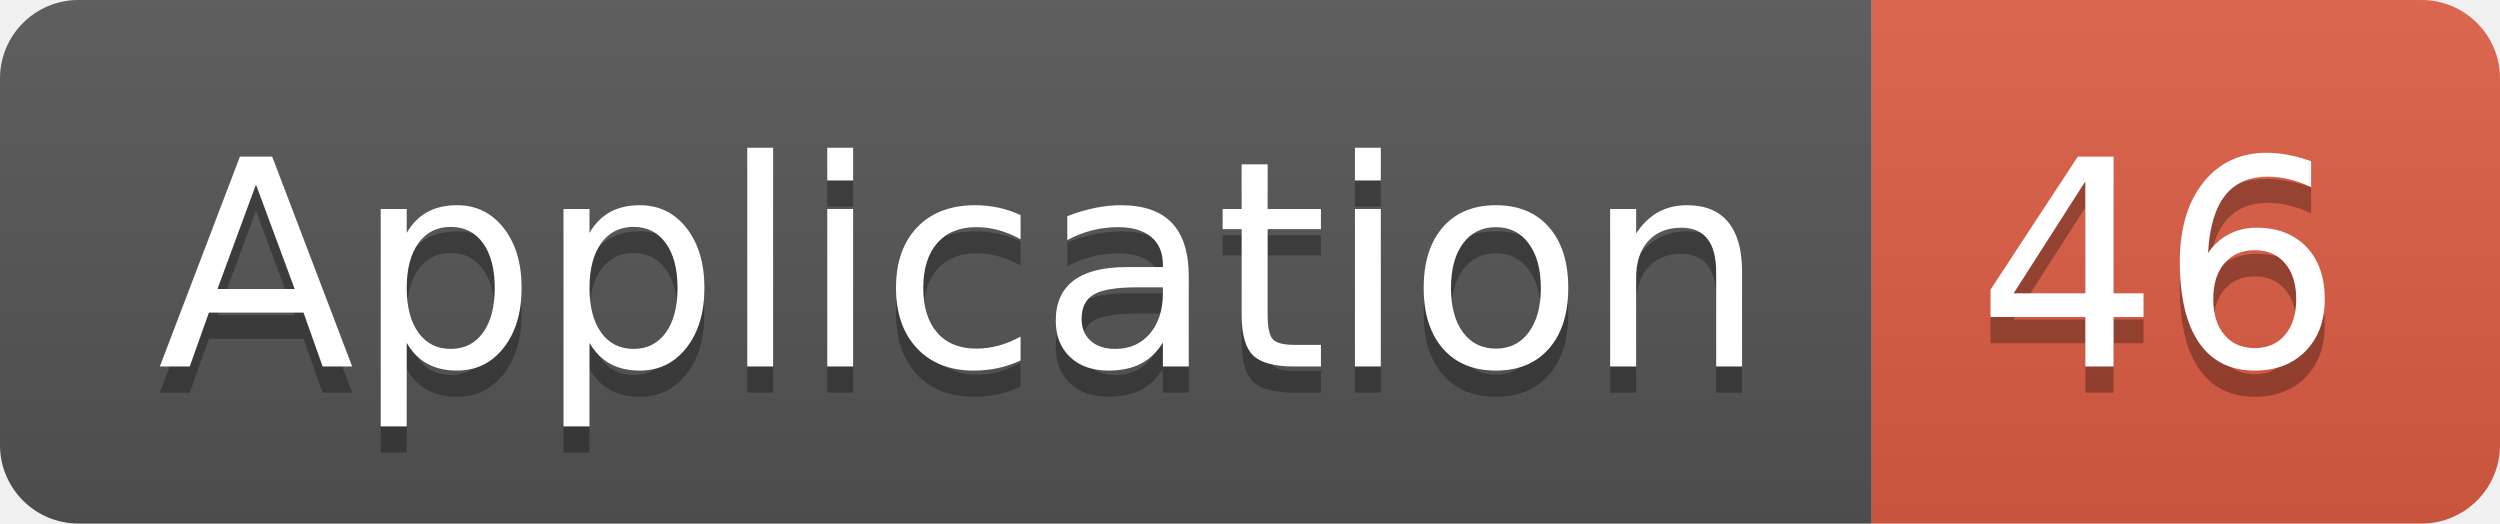
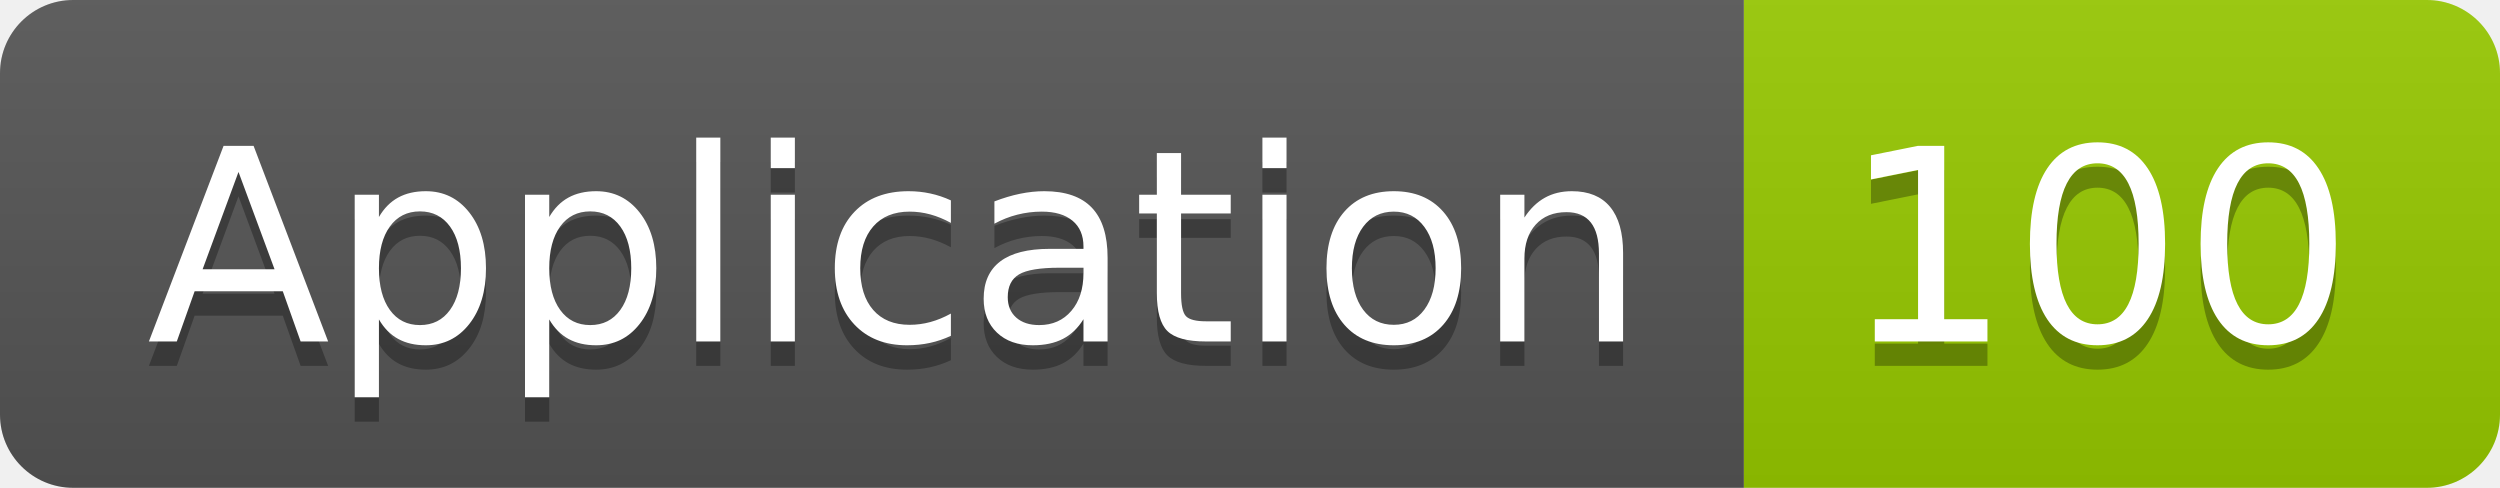
- <svg xmlns="http://www.w3.org/2000/svg" width="95.5" height="20">
+ <svg xmlns="http://www.w3.org/2000/svg" width="102.5" height="20">
  <linearGradient id="smooth" x2="0" y2="100%">
    <stop offset="0" stop-color="#bbb" stop-opacity=".1" />
    <stop offset="1" stop-opacity=".1" />
  </linearGradient>
  <clipPath id="round">
-     <rect width="95.5" height="20" rx="3" fill="#fff" />
+     <rect width="102.5" height="20" rx="3" fill="#fff" />
  </clipPath>
  <g clip-path="url(#round)">
    <rect width="71.5" height="20" fill="#555" />
-     <rect x="71.5" width="24.0" height="20" fill="#e05d44" />
-     <rect width="95.5" height="20" fill="url(#smooth)" />
+     <rect x="71.5" width="31.0" height="20" fill="#97CA00" />
+     <rect width="102.5" height="20" fill="url(#smooth)" />
  </g>
  <g fill="#fff" text-anchor="middle" font-family="DejaVu Sans,Verdana,Geneva,sans-serif" font-size="110">
    <text x="367.5" y="150" fill="#010101" fill-opacity=".3" transform="scale(0.1)" textLength="615.0" lengthAdjust="spacing">Application</text>
    <text x="367.5" y="140" transform="scale(0.1)" textLength="615.0" lengthAdjust="spacing">Application</text>
-     <text x="825.0" y="150" fill="#010101" fill-opacity=".3" transform="scale(0.1)" textLength="140.0" lengthAdjust="spacing">46</text>
-     <text x="825.0" y="140" transform="scale(0.1)" textLength="140.0" lengthAdjust="spacing">46</text>
+     <text x="860.0" y="150" fill="#010101" fill-opacity=".3" transform="scale(0.1)" textLength="210.0" lengthAdjust="spacing">100</text>
+     <text x="860.0" y="140" transform="scale(0.1)" textLength="210.0" lengthAdjust="spacing">100</text>
  </g>
</svg>
